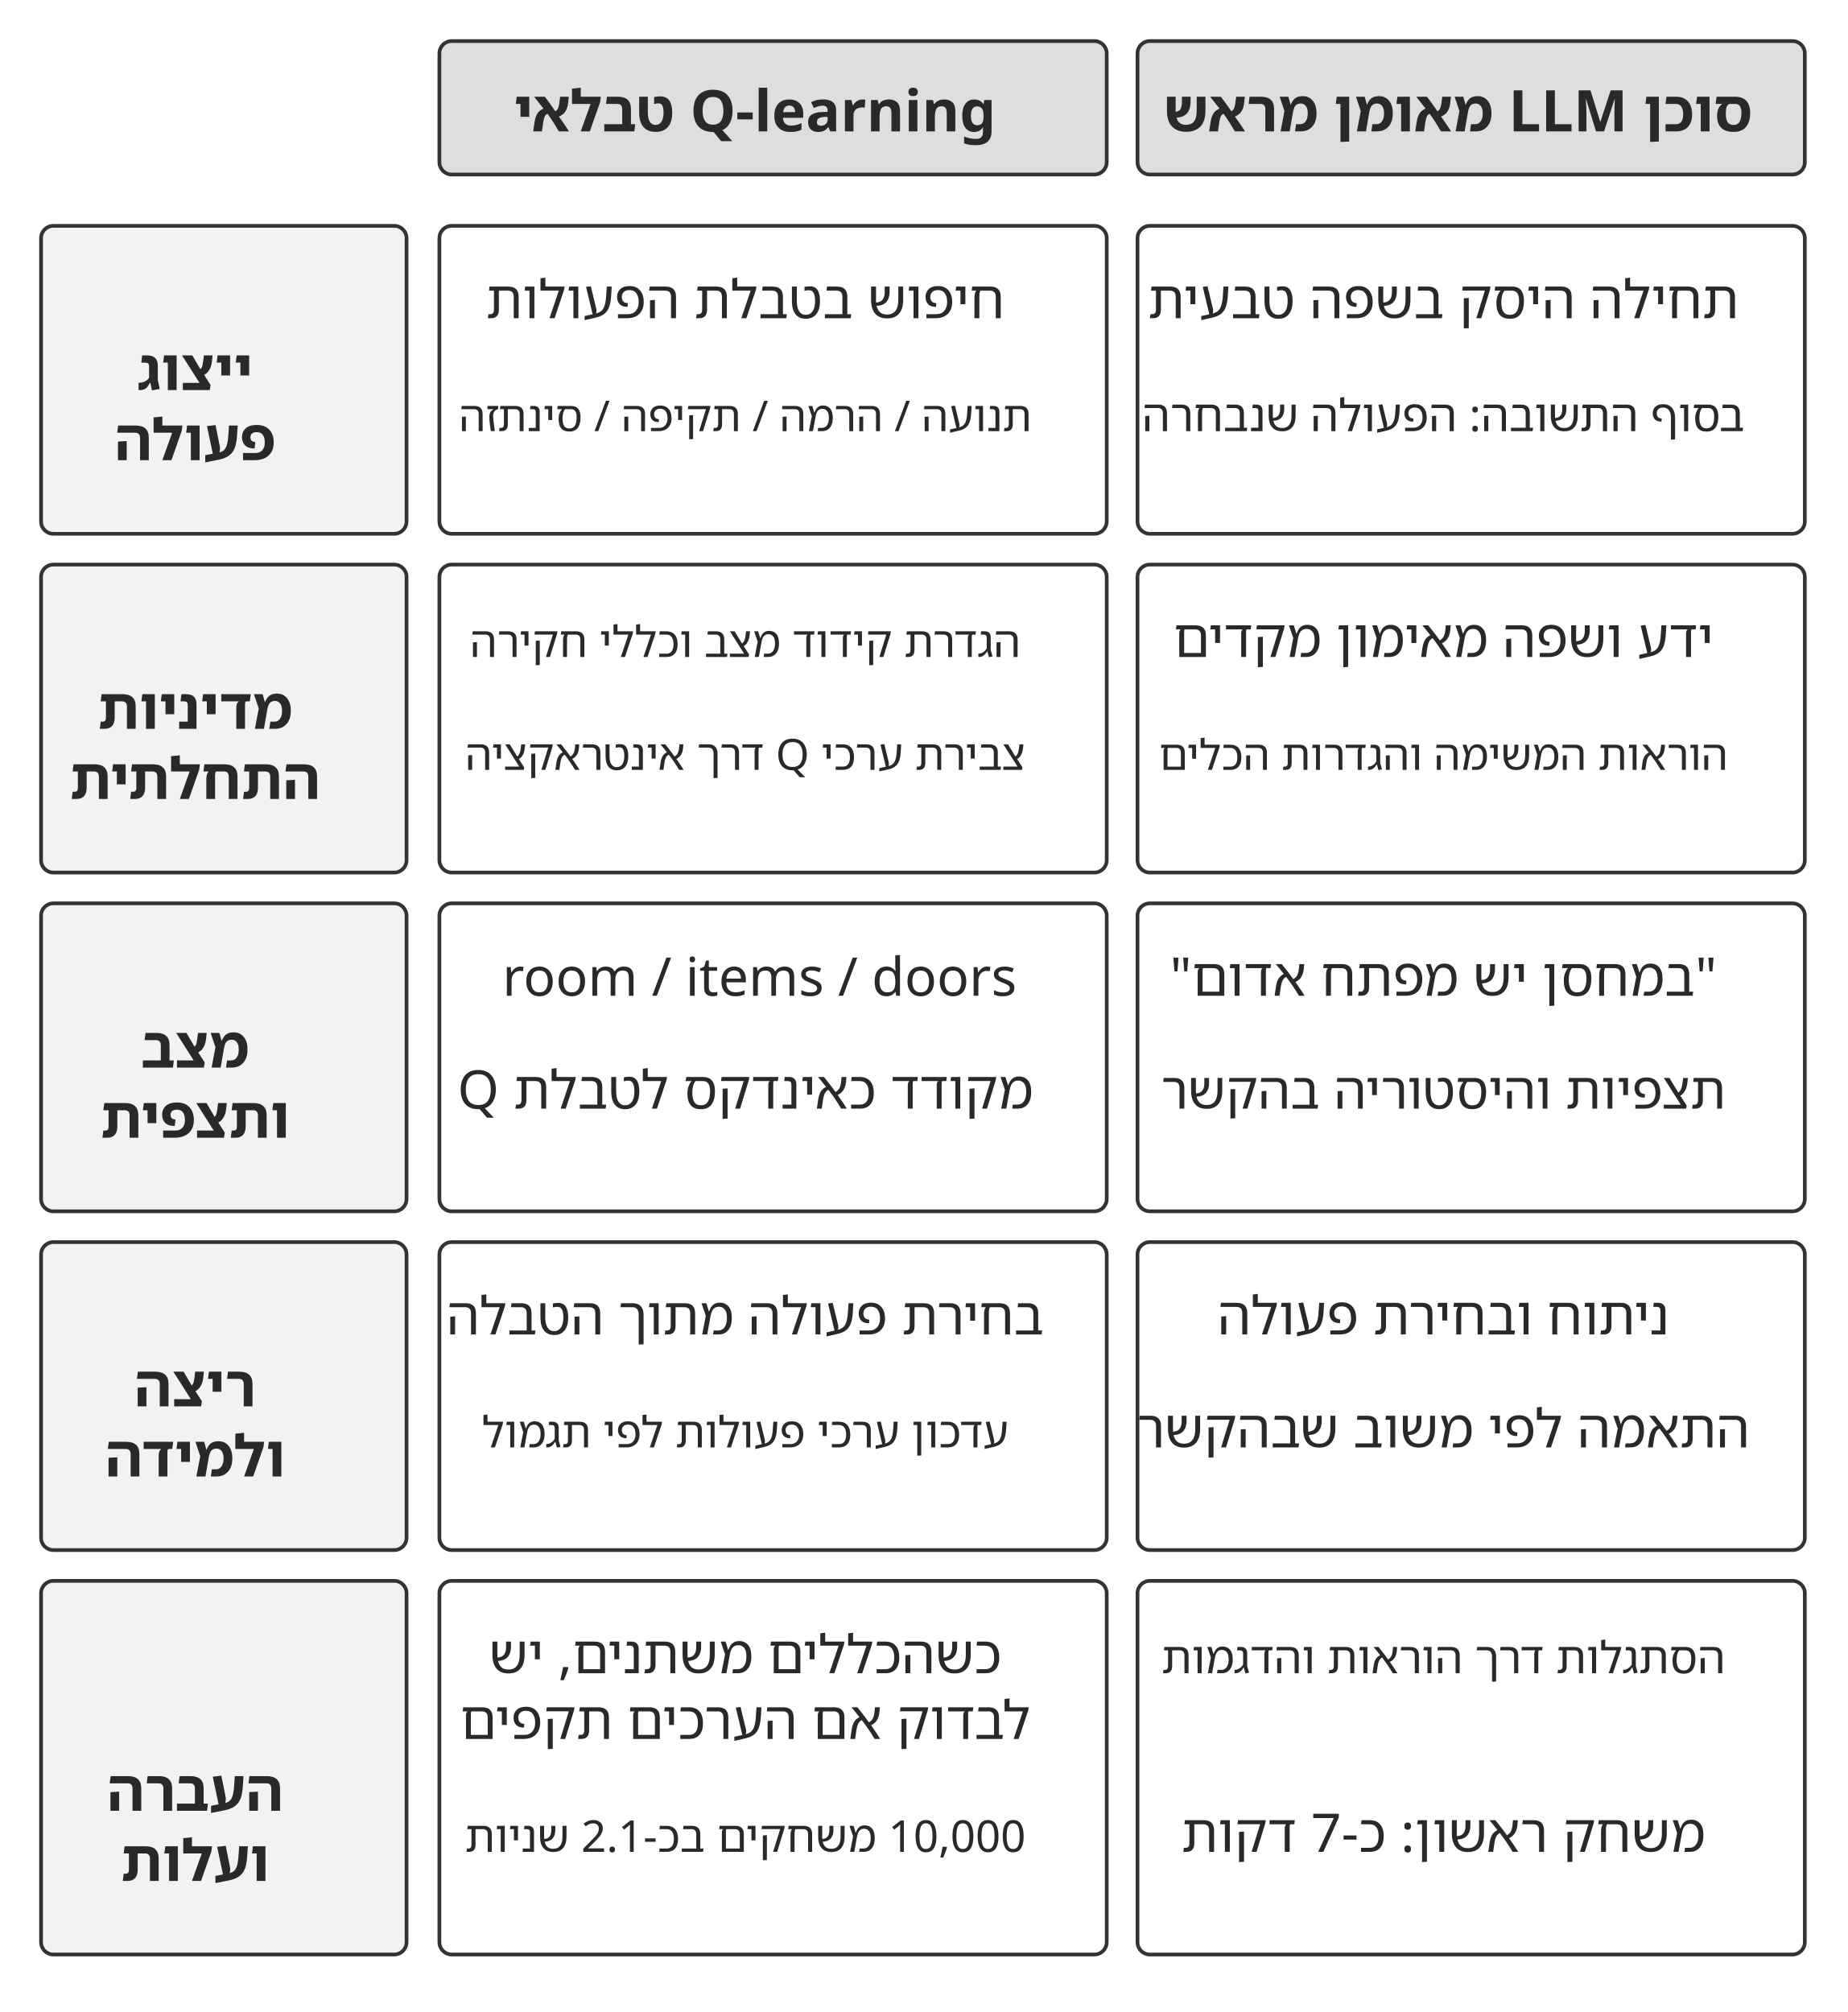
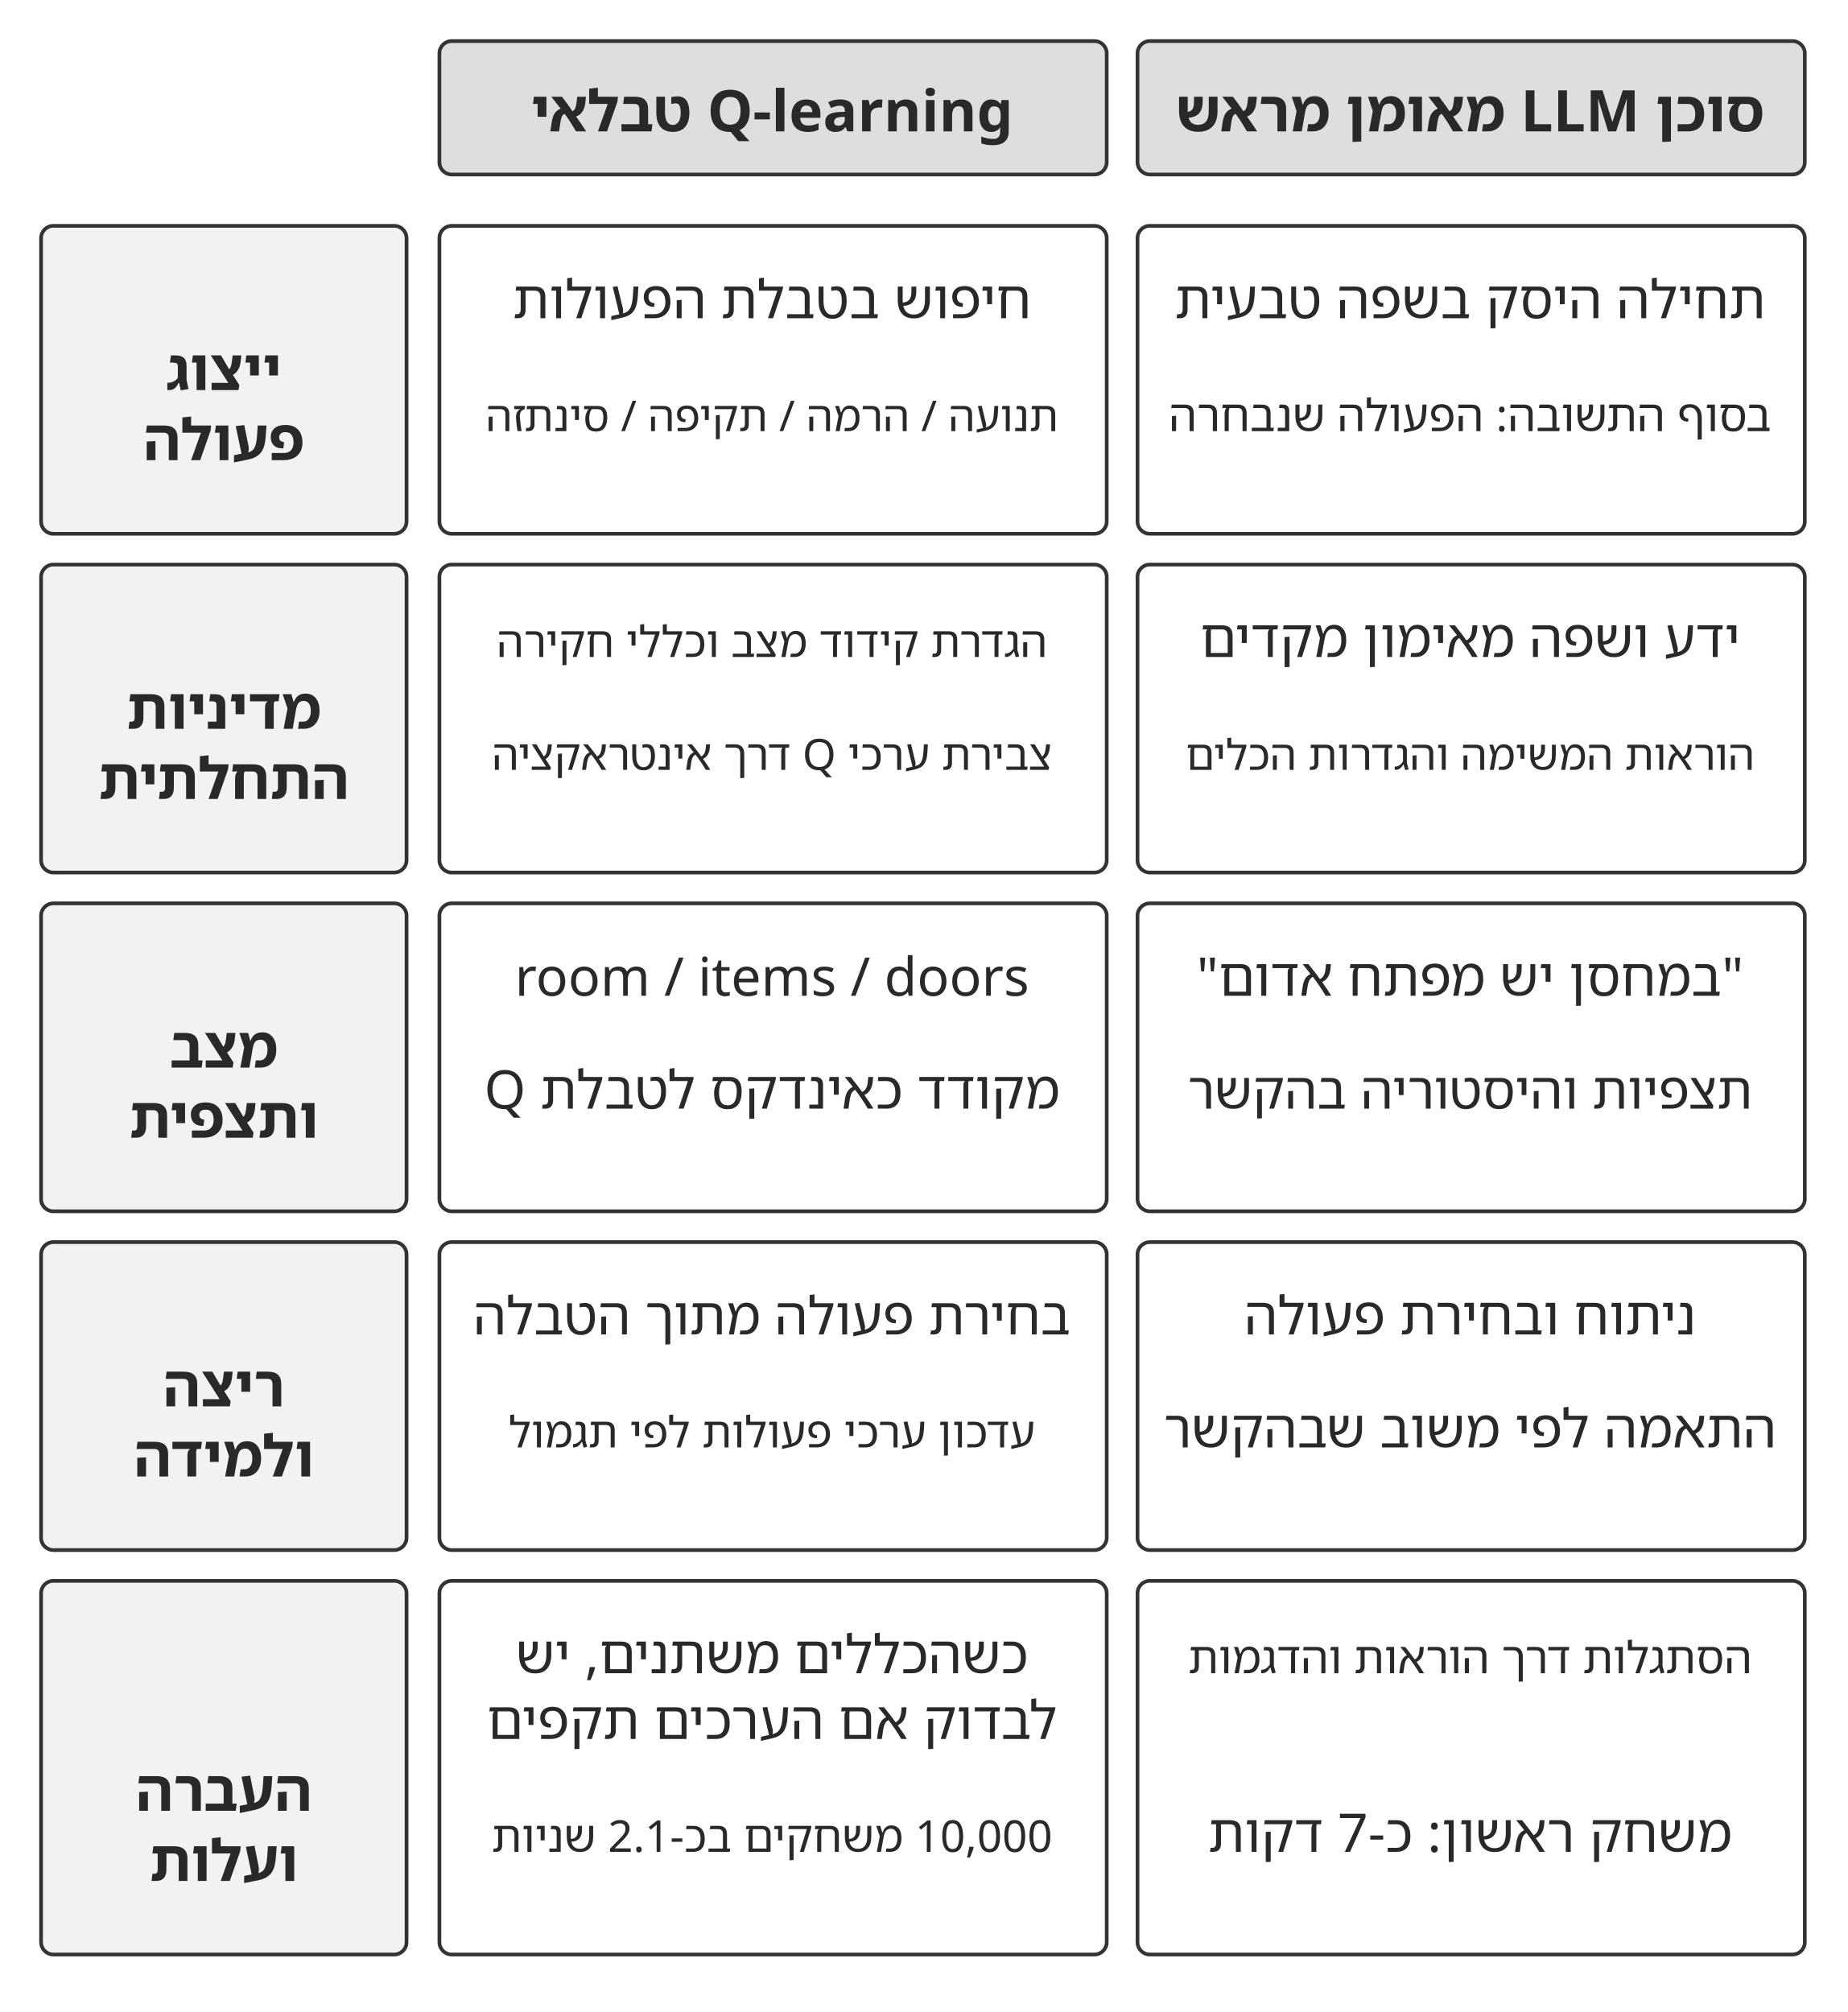
<svg xmlns="http://www.w3.org/2000/svg" width="106.000mm" height="115.422mm" viewBox="0 0 900 980" role="img" aria-labelledby="title desc">
  <defs>
    <marker id="arrow" viewBox="0 0 10 10" refX="9" refY="5" markerWidth="7" markerHeight="7" orient="auto-start-reverse">
      <path d="M0 0 L10 5 L0 10 Z" fill="#333333" />
    </marker>
  </defs>
  <rect width="900" height="980" fill="#ffffff" y="0" />
  <rect x="214" y="20" width="325" height="65" rx="6" fill="#dedede" stroke="#333333" stroke-width="1.8" />
-   <text x="367.64" y="64" text-anchor="middle" font-family="&quot;Noto Sans Hebrew&quot;, &quot;Noto Serif Hebrew&quot;, &quot;Arial Hebrew&quot;, sans-serif" font-size="28.0" font-weight="700" fill="#292929" direction="rtl">Q-learning טבלאי</text>
+   <text x="376" y="64" text-anchor="middle" font-family="&quot;Noto Sans Hebrew&quot;, &quot;Noto Serif Hebrew&quot;, &quot;Arial Hebrew&quot;, sans-serif" font-size="28.0" font-weight="700" fill="#292929" direction="rtl">Q-learning טבלאי</text>
  <rect x="554" y="20" width="325" height="65" rx="6" fill="#dedede" stroke="#333333" stroke-width="1.8" />
-   <text x="710.11" y="64" text-anchor="middle" font-family="&quot;Noto Sans Hebrew&quot;, &quot;Noto Serif Hebrew&quot;, &quot;Arial Hebrew&quot;, sans-serif" font-size="28.0" font-weight="700" fill="#292929" direction="rtl">סוכן LLM מאומן מראש</text>
+   <text x="716" y="64" text-anchor="middle" font-family="&quot;Noto Sans Hebrew&quot;, &quot;Noto Serif Hebrew&quot;, &quot;Arial Hebrew&quot;, sans-serif" font-size="28.0" font-weight="700" fill="#292929" direction="rtl">סוכן LLM מאומן מראש</text>
  <rect x="20" y="110" width="178" height="150" rx="6" fill="#f2f2f2" stroke="#333333" stroke-width="1.8" />
-   <text x="95" y="190" text-anchor="middle" font-family="&quot;Noto Sans Hebrew&quot;, &quot;Noto Serif Hebrew&quot;, &quot;Arial Hebrew&quot;, sans-serif" font-size="28.0" font-weight="700" fill="#292929" direction="rtl">ייצוג</text>
-   <text x="95" y="224.16" text-anchor="middle" font-family="&quot;Noto Sans Hebrew&quot;, &quot;Noto Serif Hebrew&quot;, &quot;Arial Hebrew&quot;, sans-serif" font-size="28.0" font-weight="700" fill="#292929" direction="rtl">פעולה</text>
+   <text x="109" y="190" text-anchor="middle" font-family="&quot;Noto Sans Hebrew&quot;, &quot;Noto Serif Hebrew&quot;, &quot;Arial Hebrew&quot;, sans-serif" font-size="28.0" font-weight="700" fill="#292929" direction="rtl">ייצוג</text>
+   <text x="109" y="224.16" text-anchor="middle" font-family="&quot;Noto Sans Hebrew&quot;, &quot;Noto Serif Hebrew&quot;, &quot;Arial Hebrew&quot;, sans-serif" font-size="28.0" font-weight="700" fill="#292929" direction="rtl">פעולה</text>
  <rect x="214" y="110" width="325" height="150" rx="6" fill="#ffffff" stroke="#333333" stroke-width="1.8" />
-   <text x="363" y="155" text-anchor="middle" font-family="&quot;Noto Sans Hebrew&quot;, &quot;Noto Serif Hebrew&quot;, &quot;Arial Hebrew&quot;, sans-serif" font-size="26.0" font-weight="400" fill="#292929" direction="rtl">חיפוש בטבלת הפעולות</text>
-   <text x="363" y="210" text-anchor="middle" font-family="&quot;Noto Sans Hebrew&quot;, &quot;Noto Serif Hebrew&quot;, &quot;Arial Hebrew&quot;, sans-serif" font-size="20.7" font-weight="400" fill="#292929" direction="rtl">תנועה / הרמה / תקיפה / סינתזה</text>
+   <text x="376" y="155" text-anchor="middle" font-family="&quot;Noto Sans Hebrew&quot;, &quot;Noto Serif Hebrew&quot;, &quot;Arial Hebrew&quot;, sans-serif" font-size="26.0" font-weight="400" fill="#292929" direction="rtl">חיפוש בטבלת הפעולות</text>
+   <text x="376" y="210" text-anchor="middle" font-family="&quot;Noto Sans Hebrew&quot;, &quot;Noto Serif Hebrew&quot;, &quot;Arial Hebrew&quot;, sans-serif" font-size="20.7" font-weight="400" fill="#292929" direction="rtl">תנועה / הרמה / תקיפה / סינתזה</text>
  <rect x="554" y="110" width="325" height="150" rx="6" fill="#ffffff" stroke="#333333" stroke-width="1.8" />
-   <text x="703" y="155" text-anchor="middle" font-family="&quot;Noto Sans Hebrew&quot;, &quot;Noto Serif Hebrew&quot;, &quot;Arial Hebrew&quot;, sans-serif" font-size="26.0" font-weight="400" fill="#292929" direction="rtl">תחילה היסק בשפה טבעית</text>
-   <text x="703" y="210" text-anchor="middle" font-family="&quot;Noto Sans Hebrew&quot;, &quot;Noto Serif Hebrew&quot;, &quot;Arial Hebrew&quot;, sans-serif" font-size="21.8" font-weight="400" fill="#292929" direction="rtl">בסוף התשובה: הפעולה שנבחרה</text>
+   <text x="716" y="155" text-anchor="middle" font-family="&quot;Noto Sans Hebrew&quot;, &quot;Noto Serif Hebrew&quot;, &quot;Arial Hebrew&quot;, sans-serif" font-size="26.0" font-weight="400" fill="#292929" direction="rtl">תחילה היסק בשפה טבעית</text>
+   <text x="716" y="210" text-anchor="middle" font-family="&quot;Noto Sans Hebrew&quot;, &quot;Noto Serif Hebrew&quot;, &quot;Arial Hebrew&quot;, sans-serif" font-size="21.8" font-weight="400" fill="#292929" direction="rtl">בסוף התשובה: הפעולה שנבחרה</text>
  <rect x="20" y="275" width="178" height="150" rx="6" fill="#f2f2f2" stroke="#333333" stroke-width="1.8" />
-   <text x="95" y="355" text-anchor="middle" font-family="&quot;Noto Sans Hebrew&quot;, &quot;Noto Serif Hebrew&quot;, &quot;Arial Hebrew&quot;, sans-serif" font-size="28.0" font-weight="700" fill="#292929" direction="rtl">מדיניות</text>
-   <text x="95" y="389.16" text-anchor="middle" font-family="&quot;Noto Sans Hebrew&quot;, &quot;Noto Serif Hebrew&quot;, &quot;Arial Hebrew&quot;, sans-serif" font-size="28.0" font-weight="700" fill="#292929" direction="rtl">התחלתית</text>
+   <text x="109" y="355" text-anchor="middle" font-family="&quot;Noto Sans Hebrew&quot;, &quot;Noto Serif Hebrew&quot;, &quot;Arial Hebrew&quot;, sans-serif" font-size="28.0" font-weight="700" fill="#292929" direction="rtl">מדיניות</text>
+   <text x="109" y="389.16" text-anchor="middle" font-family="&quot;Noto Sans Hebrew&quot;, &quot;Noto Serif Hebrew&quot;, &quot;Arial Hebrew&quot;, sans-serif" font-size="28.0" font-weight="700" fill="#292929" direction="rtl">התחלתית</text>
  <rect x="214" y="275" width="325" height="150" rx="6" fill="#ffffff" stroke="#333333" stroke-width="1.8" />
-   <text x="363" y="320" text-anchor="middle" font-family="&quot;Noto Sans Hebrew&quot;, &quot;Noto Serif Hebrew&quot;, &quot;Arial Hebrew&quot;, sans-serif" font-size="21.1" font-weight="400" fill="#292929" direction="rtl">הגדרת קידוד מצב וכללי חקירה</text>
-   <text x="363" y="375" text-anchor="middle" font-family="&quot;Noto Sans Hebrew&quot;, &quot;Noto Serif Hebrew&quot;, &quot;Arial Hebrew&quot;, sans-serif" font-size="21.0" font-weight="400" fill="#292929" direction="rtl">צבירת ערכי Q דרך אינטראקציה</text>
+   <text x="376" y="320" text-anchor="middle" font-family="&quot;Noto Sans Hebrew&quot;, &quot;Noto Serif Hebrew&quot;, &quot;Arial Hebrew&quot;, sans-serif" font-size="21.1" font-weight="400" fill="#292929" direction="rtl">הגדרת קידוד מצב וכללי חקירה</text>
+   <text x="376" y="375" text-anchor="middle" font-family="&quot;Noto Sans Hebrew&quot;, &quot;Noto Serif Hebrew&quot;, &quot;Arial Hebrew&quot;, sans-serif" font-size="21.0" font-weight="400" fill="#292929" direction="rtl">צבירת ערכי Q דרך אינטראקציה</text>
  <rect x="554" y="275" width="325" height="150" rx="6" fill="#ffffff" stroke="#333333" stroke-width="1.8" />
-   <text x="703" y="320" text-anchor="middle" font-family="&quot;Noto Sans Hebrew&quot;, &quot;Noto Serif Hebrew&quot;, &quot;Arial Hebrew&quot;, sans-serif" font-size="26.0" font-weight="400" fill="#292929" direction="rtl">ידע ושפה מאימון מקדים</text>
-   <text x="703" y="375" text-anchor="middle" font-family="&quot;Noto Sans Hebrew&quot;, &quot;Noto Serif Hebrew&quot;, &quot;Arial Hebrew&quot;, sans-serif" font-size="20.7" font-weight="400" fill="#292929" direction="rtl">הוראות המשימה והגדרות הכלים</text>
+   <text x="716" y="320" text-anchor="middle" font-family="&quot;Noto Sans Hebrew&quot;, &quot;Noto Serif Hebrew&quot;, &quot;Arial Hebrew&quot;, sans-serif" font-size="26.0" font-weight="400" fill="#292929" direction="rtl">ידע ושפה מאימון מקדים</text>
+   <text x="716" y="375" text-anchor="middle" font-family="&quot;Noto Sans Hebrew&quot;, &quot;Noto Serif Hebrew&quot;, &quot;Arial Hebrew&quot;, sans-serif" font-size="20.7" font-weight="400" fill="#292929" direction="rtl">הוראות המשימה והגדרות הכלים</text>
  <rect x="20" y="440" width="178" height="150" rx="6" fill="#f2f2f2" stroke="#333333" stroke-width="1.8" />
-   <text x="95" y="520" text-anchor="middle" font-family="&quot;Noto Sans Hebrew&quot;, &quot;Noto Serif Hebrew&quot;, &quot;Arial Hebrew&quot;, sans-serif" font-size="28.0" font-weight="700" fill="#292929" direction="rtl">מצב</text>
-   <text x="95" y="554.16" text-anchor="middle" font-family="&quot;Noto Sans Hebrew&quot;, &quot;Noto Serif Hebrew&quot;, &quot;Arial Hebrew&quot;, sans-serif" font-size="28.0" font-weight="700" fill="#292929" direction="rtl">ותצפית</text>
+   <text x="109" y="520" text-anchor="middle" font-family="&quot;Noto Sans Hebrew&quot;, &quot;Noto Serif Hebrew&quot;, &quot;Arial Hebrew&quot;, sans-serif" font-size="28.0" font-weight="700" fill="#292929" direction="rtl">מצב</text>
+   <text x="109" y="554.16" text-anchor="middle" font-family="&quot;Noto Sans Hebrew&quot;, &quot;Noto Serif Hebrew&quot;, &quot;Arial Hebrew&quot;, sans-serif" font-size="28.0" font-weight="700" fill="#292929" direction="rtl">ותצפית</text>
  <rect x="214" y="440" width="325" height="150" rx="6" fill="#ffffff" stroke="#333333" stroke-width="1.8" />
-   <text x="369.92" y="485" text-anchor="middle" font-family="&quot;Noto Sans Hebrew&quot;, &quot;Noto Serif Hebrew&quot;, &quot;Arial Hebrew&quot;, sans-serif" font-size="26.0" font-weight="400" fill="#292929" direction="rtl">room / items / doors</text>
-   <text x="363" y="540" text-anchor="middle" font-family="&quot;Noto Sans Hebrew&quot;, &quot;Noto Serif Hebrew&quot;, &quot;Arial Hebrew&quot;, sans-serif" font-size="26.0" font-weight="400" fill="#292929" direction="rtl">מקודד כאינדקס לטבלת Q</text>
+   <text x="376" y="485" text-anchor="middle" font-family="&quot;Noto Sans Hebrew&quot;, &quot;Noto Serif Hebrew&quot;, &quot;Arial Hebrew&quot;, sans-serif" font-size="26.0" font-weight="400" fill="#292929" direction="rtl">room / items / doors</text>
+   <text x="376" y="540" text-anchor="middle" font-family="&quot;Noto Sans Hebrew&quot;, &quot;Noto Serif Hebrew&quot;, &quot;Arial Hebrew&quot;, sans-serif" font-size="26.0" font-weight="400" fill="#292929" direction="rtl">מקודד כאינדקס לטבלת Q</text>
  <rect x="554" y="440" width="325" height="150" rx="6" fill="#ffffff" stroke="#333333" stroke-width="1.8" />
-   <text x="703" y="485" text-anchor="middle" font-family="&quot;Noto Sans Hebrew&quot;, &quot;Noto Serif Hebrew&quot;, &quot;Arial Hebrew&quot;, sans-serif" font-size="26.0" font-weight="400" fill="#292929" direction="rtl">‏"במחסן יש מפתח אדום"</text>
-   <text x="703" y="540" text-anchor="middle" font-family="&quot;Noto Sans Hebrew&quot;, &quot;Noto Serif Hebrew&quot;, &quot;Arial Hebrew&quot;, sans-serif" font-size="25.2" font-weight="400" fill="#292929" direction="rtl">תצפיות והיסטוריה בהקשר</text>
+   <text x="716" y="485" text-anchor="middle" font-family="&quot;Noto Sans Hebrew&quot;, &quot;Noto Serif Hebrew&quot;, &quot;Arial Hebrew&quot;, sans-serif" font-size="26.0" font-weight="400" fill="#292929" direction="rtl">‏"במחסן יש מפתח אדום"</text>
+   <text x="716" y="540" text-anchor="middle" font-family="&quot;Noto Sans Hebrew&quot;, &quot;Noto Serif Hebrew&quot;, &quot;Arial Hebrew&quot;, sans-serif" font-size="25.2" font-weight="400" fill="#292929" direction="rtl">תצפיות והיסטוריה בהקשר</text>
  <rect x="20" y="605" width="178" height="150" rx="6" fill="#f2f2f2" stroke="#333333" stroke-width="1.8" />
-   <text x="95" y="685" text-anchor="middle" font-family="&quot;Noto Sans Hebrew&quot;, &quot;Noto Serif Hebrew&quot;, &quot;Arial Hebrew&quot;, sans-serif" font-size="28.0" font-weight="700" fill="#292929" direction="rtl">ריצה</text>
-   <text x="95" y="719.16" text-anchor="middle" font-family="&quot;Noto Sans Hebrew&quot;, &quot;Noto Serif Hebrew&quot;, &quot;Arial Hebrew&quot;, sans-serif" font-size="28.0" font-weight="700" fill="#292929" direction="rtl">ולמידה</text>
+   <text x="109" y="685" text-anchor="middle" font-family="&quot;Noto Sans Hebrew&quot;, &quot;Noto Serif Hebrew&quot;, &quot;Arial Hebrew&quot;, sans-serif" font-size="28.0" font-weight="700" fill="#292929" direction="rtl">ריצה</text>
+   <text x="109" y="719.16" text-anchor="middle" font-family="&quot;Noto Sans Hebrew&quot;, &quot;Noto Serif Hebrew&quot;, &quot;Arial Hebrew&quot;, sans-serif" font-size="28.0" font-weight="700" fill="#292929" direction="rtl">ולמידה</text>
  <rect x="214" y="605" width="325" height="150" rx="6" fill="#ffffff" stroke="#333333" stroke-width="1.8" />
-   <text x="363" y="650" text-anchor="middle" font-family="&quot;Noto Sans Hebrew&quot;, &quot;Noto Serif Hebrew&quot;, &quot;Arial Hebrew&quot;, sans-serif" font-size="25.7" font-weight="400" fill="#292929" direction="rtl">בחירת פעולה מתוך הטבלה</text>
-   <text x="363" y="705" text-anchor="middle" font-family="&quot;Noto Sans Hebrew&quot;, &quot;Noto Serif Hebrew&quot;, &quot;Arial Hebrew&quot;, sans-serif" font-size="21.1" font-weight="400" fill="#292929" direction="rtl">עדכון ערכי פעולות לפי תגמול</text>
+   <text x="376" y="650" text-anchor="middle" font-family="&quot;Noto Sans Hebrew&quot;, &quot;Noto Serif Hebrew&quot;, &quot;Arial Hebrew&quot;, sans-serif" font-size="25.7" font-weight="400" fill="#292929" direction="rtl">בחירת פעולה מתוך הטבלה</text>
+   <text x="376" y="705" text-anchor="middle" font-family="&quot;Noto Sans Hebrew&quot;, &quot;Noto Serif Hebrew&quot;, &quot;Arial Hebrew&quot;, sans-serif" font-size="21.1" font-weight="400" fill="#292929" direction="rtl">עדכון ערכי פעולות לפי תגמול</text>
  <rect x="554" y="605" width="325" height="150" rx="6" fill="#ffffff" stroke="#333333" stroke-width="1.8" />
-   <text x="703" y="650" text-anchor="middle" font-family="&quot;Noto Sans Hebrew&quot;, &quot;Noto Serif Hebrew&quot;, &quot;Arial Hebrew&quot;, sans-serif" font-size="26.0" font-weight="400" fill="#292929" direction="rtl">ניתוח ובחירת פעולה</text>
-   <text x="703" y="705" text-anchor="middle" font-family="&quot;Noto Sans Hebrew&quot;, &quot;Noto Serif Hebrew&quot;, &quot;Arial Hebrew&quot;, sans-serif" font-size="26.0" font-weight="400" fill="#292929" direction="rtl">התאמה לפי משוב שבהקשר</text>
+   <text x="716" y="650" text-anchor="middle" font-family="&quot;Noto Sans Hebrew&quot;, &quot;Noto Serif Hebrew&quot;, &quot;Arial Hebrew&quot;, sans-serif" font-size="26.0" font-weight="400" fill="#292929" direction="rtl">ניתוח ובחירת פעולה</text>
+   <text x="716" y="705" text-anchor="middle" font-family="&quot;Noto Sans Hebrew&quot;, &quot;Noto Serif Hebrew&quot;, &quot;Arial Hebrew&quot;, sans-serif" font-size="26.0" font-weight="400" fill="#292929" direction="rtl">התאמה לפי משוב שבהקשר</text>
  <rect x="20" y="770" width="178" height="182" rx="6" fill="#f2f2f2" stroke="#333333" stroke-width="1.8" />
-   <text x="95" y="882" text-anchor="middle" font-family="&quot;Noto Sans Hebrew&quot;, &quot;Noto Serif Hebrew&quot;, &quot;Arial Hebrew&quot;, sans-serif" font-size="28.0" font-weight="700" fill="#292929" direction="rtl">העברה</text>
-   <text x="95" y="916.16" text-anchor="middle" font-family="&quot;Noto Sans Hebrew&quot;, &quot;Noto Serif Hebrew&quot;, &quot;Arial Hebrew&quot;, sans-serif" font-size="28.0" font-weight="700" fill="#292929" direction="rtl">ועלות</text>
+   <text x="109" y="882" text-anchor="middle" font-family="&quot;Noto Sans Hebrew&quot;, &quot;Noto Serif Hebrew&quot;, &quot;Arial Hebrew&quot;, sans-serif" font-size="28.0" font-weight="700" fill="#292929" direction="rtl">העברה</text>
+   <text x="109" y="916.16" text-anchor="middle" font-family="&quot;Noto Sans Hebrew&quot;, &quot;Noto Serif Hebrew&quot;, &quot;Arial Hebrew&quot;, sans-serif" font-size="28.0" font-weight="700" fill="#292929" direction="rtl">ועלות</text>
  <rect x="214" y="770" width="325" height="182" rx="6" fill="#ffffff" stroke="#333333" stroke-width="1.8" />
-   <text x="363" y="815" text-anchor="middle" font-family="&quot;Noto Sans Hebrew&quot;, &quot;Noto Serif Hebrew&quot;, &quot;Arial Hebrew&quot;, sans-serif" font-size="26.0" font-weight="400" fill="#292929" direction="rtl">כשהכללים משתנים, יש</text>
-   <text x="363" y="847" text-anchor="middle" font-family="&quot;Noto Sans Hebrew&quot;, &quot;Noto Serif Hebrew&quot;, &quot;Arial Hebrew&quot;, sans-serif" font-size="26.0" font-weight="400" fill="#292929" direction="rtl">לבדוק אם הערכים תקפים</text>
-   <text x="363" y="902" text-anchor="middle" font-family="&quot;Noto Sans Hebrew&quot;, &quot;Noto Serif Hebrew&quot;, &quot;Arial Hebrew&quot;, sans-serif" font-size="21.4" font-weight="400" fill="#292929" direction="rtl">10,000 משחקים בכ‑2.1 שניות</text>
+   <text x="376" y="815" text-anchor="middle" font-family="&quot;Noto Sans Hebrew&quot;, &quot;Noto Serif Hebrew&quot;, &quot;Arial Hebrew&quot;, sans-serif" font-size="26.0" font-weight="400" fill="#292929" direction="rtl">כשהכללים משתנים, יש</text>
+   <text x="376" y="847" text-anchor="middle" font-family="&quot;Noto Sans Hebrew&quot;, &quot;Noto Serif Hebrew&quot;, &quot;Arial Hebrew&quot;, sans-serif" font-size="26.0" font-weight="400" fill="#292929" direction="rtl">לבדוק אם הערכים תקפים</text>
+   <text x="376" y="902" text-anchor="middle" font-family="&quot;Noto Sans Hebrew&quot;, &quot;Noto Serif Hebrew&quot;, &quot;Arial Hebrew&quot;, sans-serif" font-size="21.4" font-weight="400" fill="#292929" direction="rtl">10,000 משחקים בכ‑2.1 שניות</text>
  <rect x="554" y="770" width="325" height="182" rx="6" fill="#ffffff" stroke="#333333" stroke-width="1.8" />
-   <text x="703" y="815" text-anchor="middle" font-family="&quot;Noto Sans Hebrew&quot;, &quot;Noto Serif Hebrew&quot;, &quot;Arial Hebrew&quot;, sans-serif" font-size="21.6" font-weight="400" fill="#292929" direction="rtl">הסתגלות דרך הוראות והדגמות</text>
-   <text x="703" y="902" text-anchor="middle" font-family="&quot;Noto Sans Hebrew&quot;, &quot;Noto Serif Hebrew&quot;, &quot;Arial Hebrew&quot;, sans-serif" font-size="26.0" font-weight="400" fill="#292929" direction="rtl">משחק ראשון: כ‑7 דקות</text>
+   <text x="716" y="815" text-anchor="middle" font-family="&quot;Noto Sans Hebrew&quot;, &quot;Noto Serif Hebrew&quot;, &quot;Arial Hebrew&quot;, sans-serif" font-size="21.6" font-weight="400" fill="#292929" direction="rtl">הסתגלות דרך הוראות והדגמות</text>
+   <text x="716" y="902" text-anchor="middle" font-family="&quot;Noto Sans Hebrew&quot;, &quot;Noto Serif Hebrew&quot;, &quot;Arial Hebrew&quot;, sans-serif" font-size="26.0" font-weight="400" fill="#292929" direction="rtl">משחק ראשון: כ‑7 דקות</text>
  <defs />
</svg>
